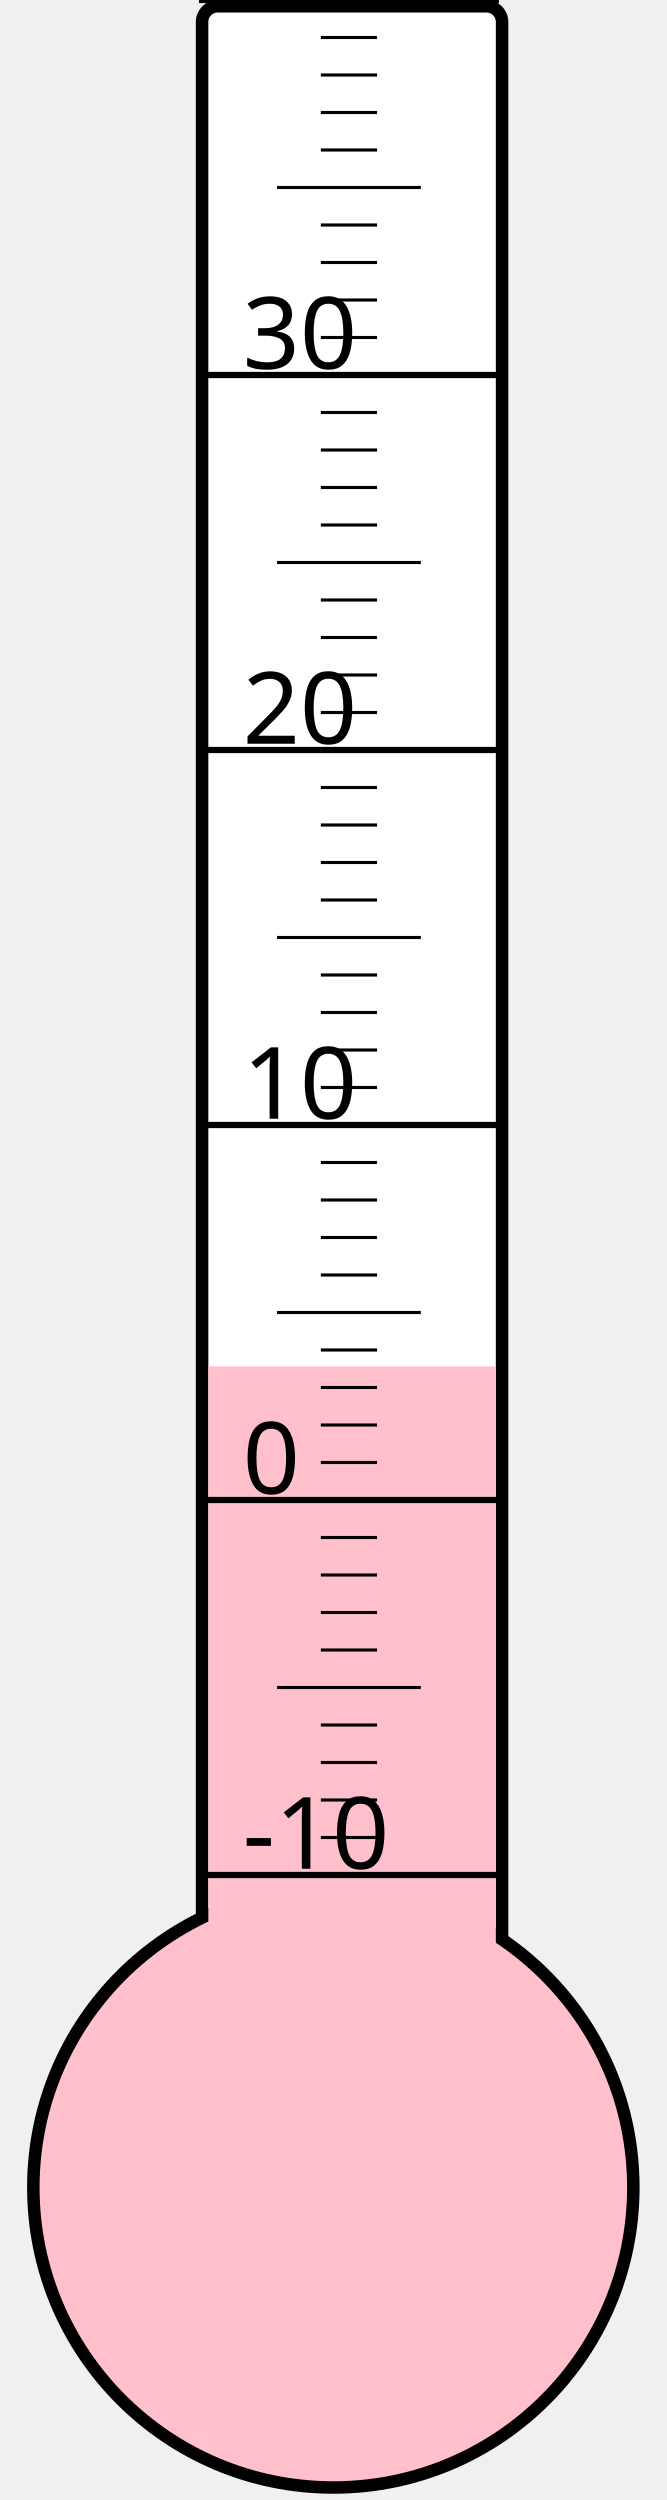
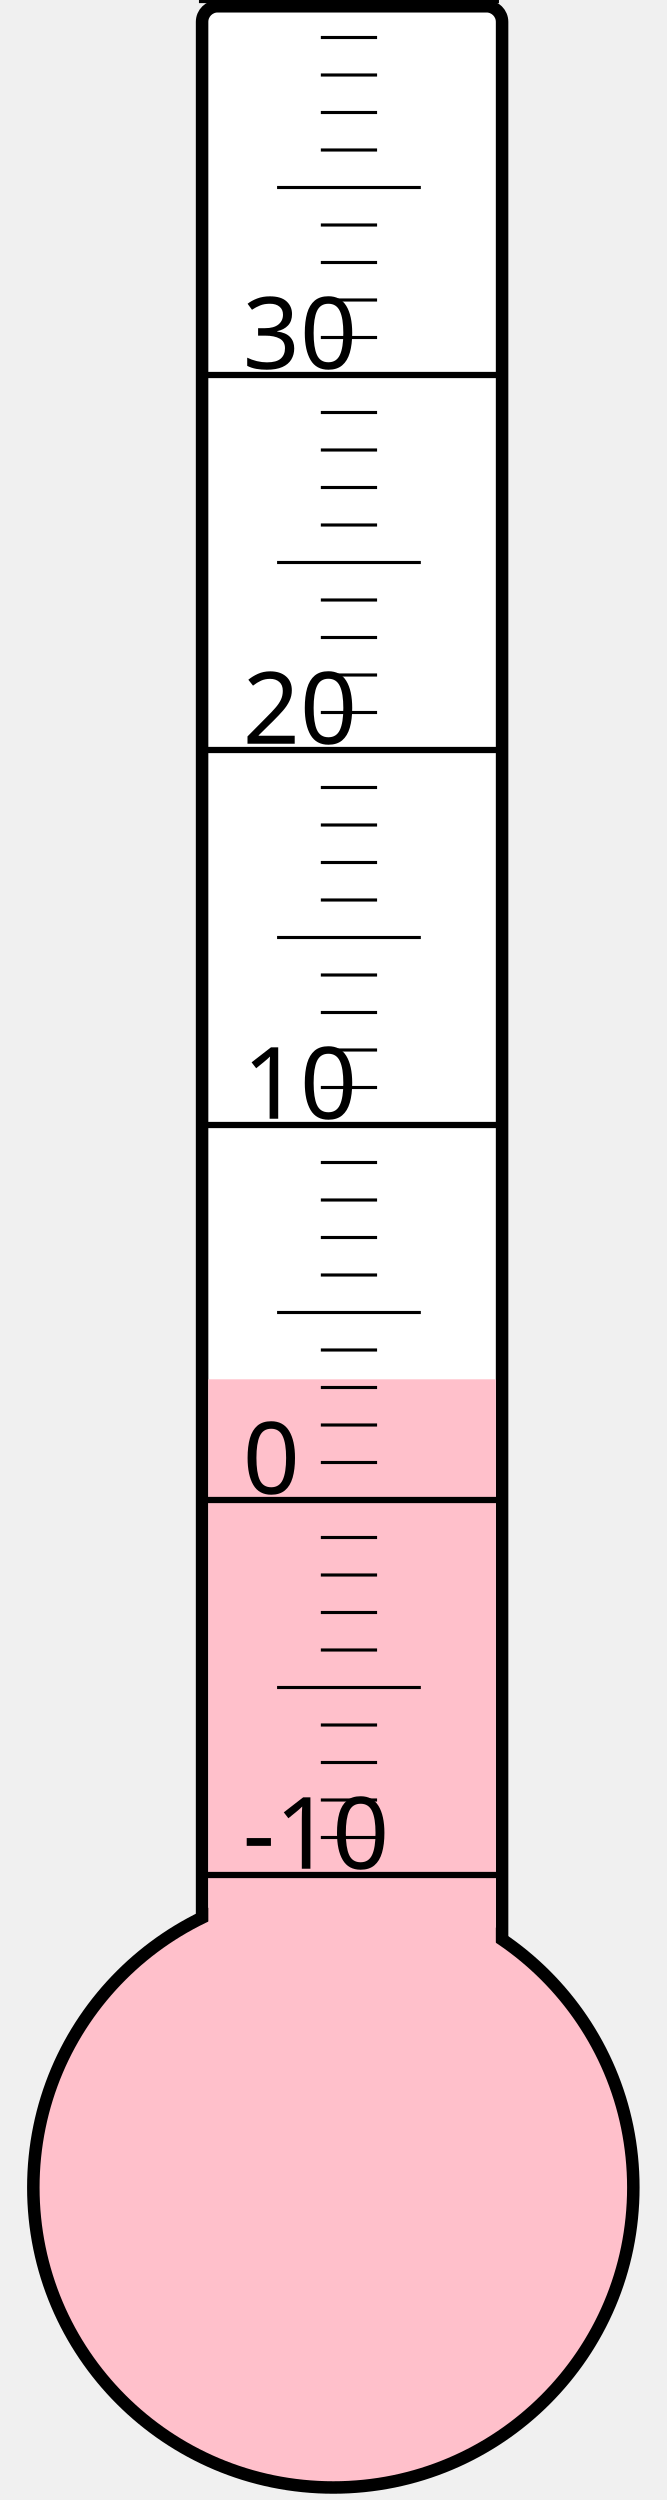
<svg xmlns="http://www.w3.org/2000/svg" width="40px" height="150px" viewBox="0 0 200 800">
  <rect width="200" height="800" x="0" y="0" style="fill: #ffffeb; fill-opacity: 0;" />
  <rect width="96" height="680" x="58" y="2" rx="5" ry="5" style="fill: white; fill-opacity: 1; stroke: black; stroke-width: 4;" />
  <circle cx="100" cy="700" r="96" style="fill: pink; stroke: black; stroke-width: 4;" />
-   <rect width="92" height="262.75" x="60" y="437.25" style="fill: pink; fill-opacity: 1; stroke-width: 0;" />
+   <rect width="92" height="258.625" x="60" y="441.375" style="fill: pink; fill-opacity: 1; stroke-width: 0;" />
  <text x="71" y="598" style="font-family: sans-serif; font-size: 24pt;">-10</text>
  <text x="71" y="478" style="font-family: sans-serif; font-size: 24pt;">0</text>
  <text x="71" y="358" style="font-family: sans-serif; font-size: 24pt;">10</text>
  <text x="71" y="238" style="font-family: sans-serif; font-size: 24pt;">20</text>
  <text x="71" y="118" style="font-family: sans-serif; font-size: 24pt;">30</text>
  <g style="stroke: black;">
    <line x1="57" y1="600" x2="153" y2="600" style="stroke-width: 2;" />
    <line x1="96" y1="588" x2="114" y2="588" style="stroke-width: 1;" />
    <line x1="96" y1="576" x2="114" y2="576" style="stroke-width: 1;" />
    <line x1="96" y1="564" x2="114" y2="564" style="stroke-width: 1;" />
    <line x1="96" y1="552" x2="114" y2="552" style="stroke-width: 1;" />
    <line x1="82" y1="540" x2="128" y2="540" style="stroke-width: 1;" />
    <line x1="96" y1="528" x2="114" y2="528" style="stroke-width: 1;" />
    <line x1="96" y1="516" x2="114" y2="516" style="stroke-width: 1;" />
    <line x1="96" y1="504" x2="114" y2="504" style="stroke-width: 1;" />
    <line x1="96" y1="492" x2="114" y2="492" style="stroke-width: 1;" />
    <line x1="57" y1="480" x2="153" y2="480" style="stroke-width: 2;" />
    <line x1="96" y1="468" x2="114" y2="468" style="stroke-width: 1;" />
    <line x1="96" y1="456" x2="114" y2="456" style="stroke-width: 1;" />
    <line x1="96" y1="444" x2="114" y2="444" style="stroke-width: 1;" />
    <line x1="96" y1="432" x2="114" y2="432" style="stroke-width: 1;" />
    <line x1="82" y1="420" x2="128" y2="420" style="stroke-width: 1;" />
    <line x1="96" y1="408" x2="114" y2="408" style="stroke-width: 1;" />
    <line x1="96" y1="396" x2="114" y2="396" style="stroke-width: 1;" />
    <line x1="96" y1="384" x2="114" y2="384" style="stroke-width: 1;" />
    <line x1="96" y1="372" x2="114" y2="372" style="stroke-width: 1;" />
    <line x1="57" y1="360" x2="153" y2="360" style="stroke-width: 2;" />
    <line x1="96" y1="348" x2="114" y2="348" style="stroke-width: 1;" />
    <line x1="96" y1="336" x2="114" y2="336" style="stroke-width: 1;" />
    <line x1="96" y1="324" x2="114" y2="324" style="stroke-width: 1;" />
    <line x1="96" y1="312" x2="114" y2="312" style="stroke-width: 1;" />
    <line x1="82" y1="300" x2="128" y2="300" style="stroke-width: 1;" />
    <line x1="96" y1="288" x2="114" y2="288" style="stroke-width: 1;" />
    <line x1="96" y1="276" x2="114" y2="276" style="stroke-width: 1;" />
    <line x1="96" y1="264" x2="114" y2="264" style="stroke-width: 1;" />
    <line x1="96" y1="252" x2="114" y2="252" style="stroke-width: 1;" />
    <line x1="57" y1="240" x2="153" y2="240" style="stroke-width: 2;" />
    <line x1="96" y1="228" x2="114" y2="228" style="stroke-width: 1;" />
    <line x1="96" y1="216" x2="114" y2="216" style="stroke-width: 1;" />
    <line x1="96" y1="204" x2="114" y2="204" style="stroke-width: 1;" />
    <line x1="96" y1="192" x2="114" y2="192" style="stroke-width: 1;" />
    <line x1="82" y1="180" x2="128" y2="180" style="stroke-width: 1;" />
    <line x1="96" y1="168" x2="114" y2="168" style="stroke-width: 1;" />
    <line x1="96" y1="156" x2="114" y2="156" style="stroke-width: 1;" />
    <line x1="96" y1="144" x2="114" y2="144" style="stroke-width: 1;" />
    <line x1="96" y1="132" x2="114" y2="132" style="stroke-width: 1;" />
    <line x1="57" y1="120" x2="153" y2="120" style="stroke-width: 2;" />
    <line x1="96" y1="108" x2="114" y2="108" style="stroke-width: 1;" />
    <line x1="96" y1="96" x2="114" y2="96" style="stroke-width: 1;" />
    <line x1="96" y1="84" x2="114" y2="84" style="stroke-width: 1;" />
    <line x1="96" y1="72" x2="114" y2="72" style="stroke-width: 1;" />
    <line x1="82" y1="60" x2="128" y2="60" style="stroke-width: 1;" />
    <line x1="96" y1="48" x2="114" y2="48" style="stroke-width: 1;" />
    <line x1="96" y1="36" x2="114" y2="36" style="stroke-width: 1;" />
    <line x1="96" y1="24" x2="114" y2="24" style="stroke-width: 1;" />
    <line x1="96" y1="12" x2="114" y2="12" style="stroke-width: 1;" />
    <line x1="57" y1="0" x2="153" y2="0" style="stroke-width: 2;" />
  </g>
</svg>
